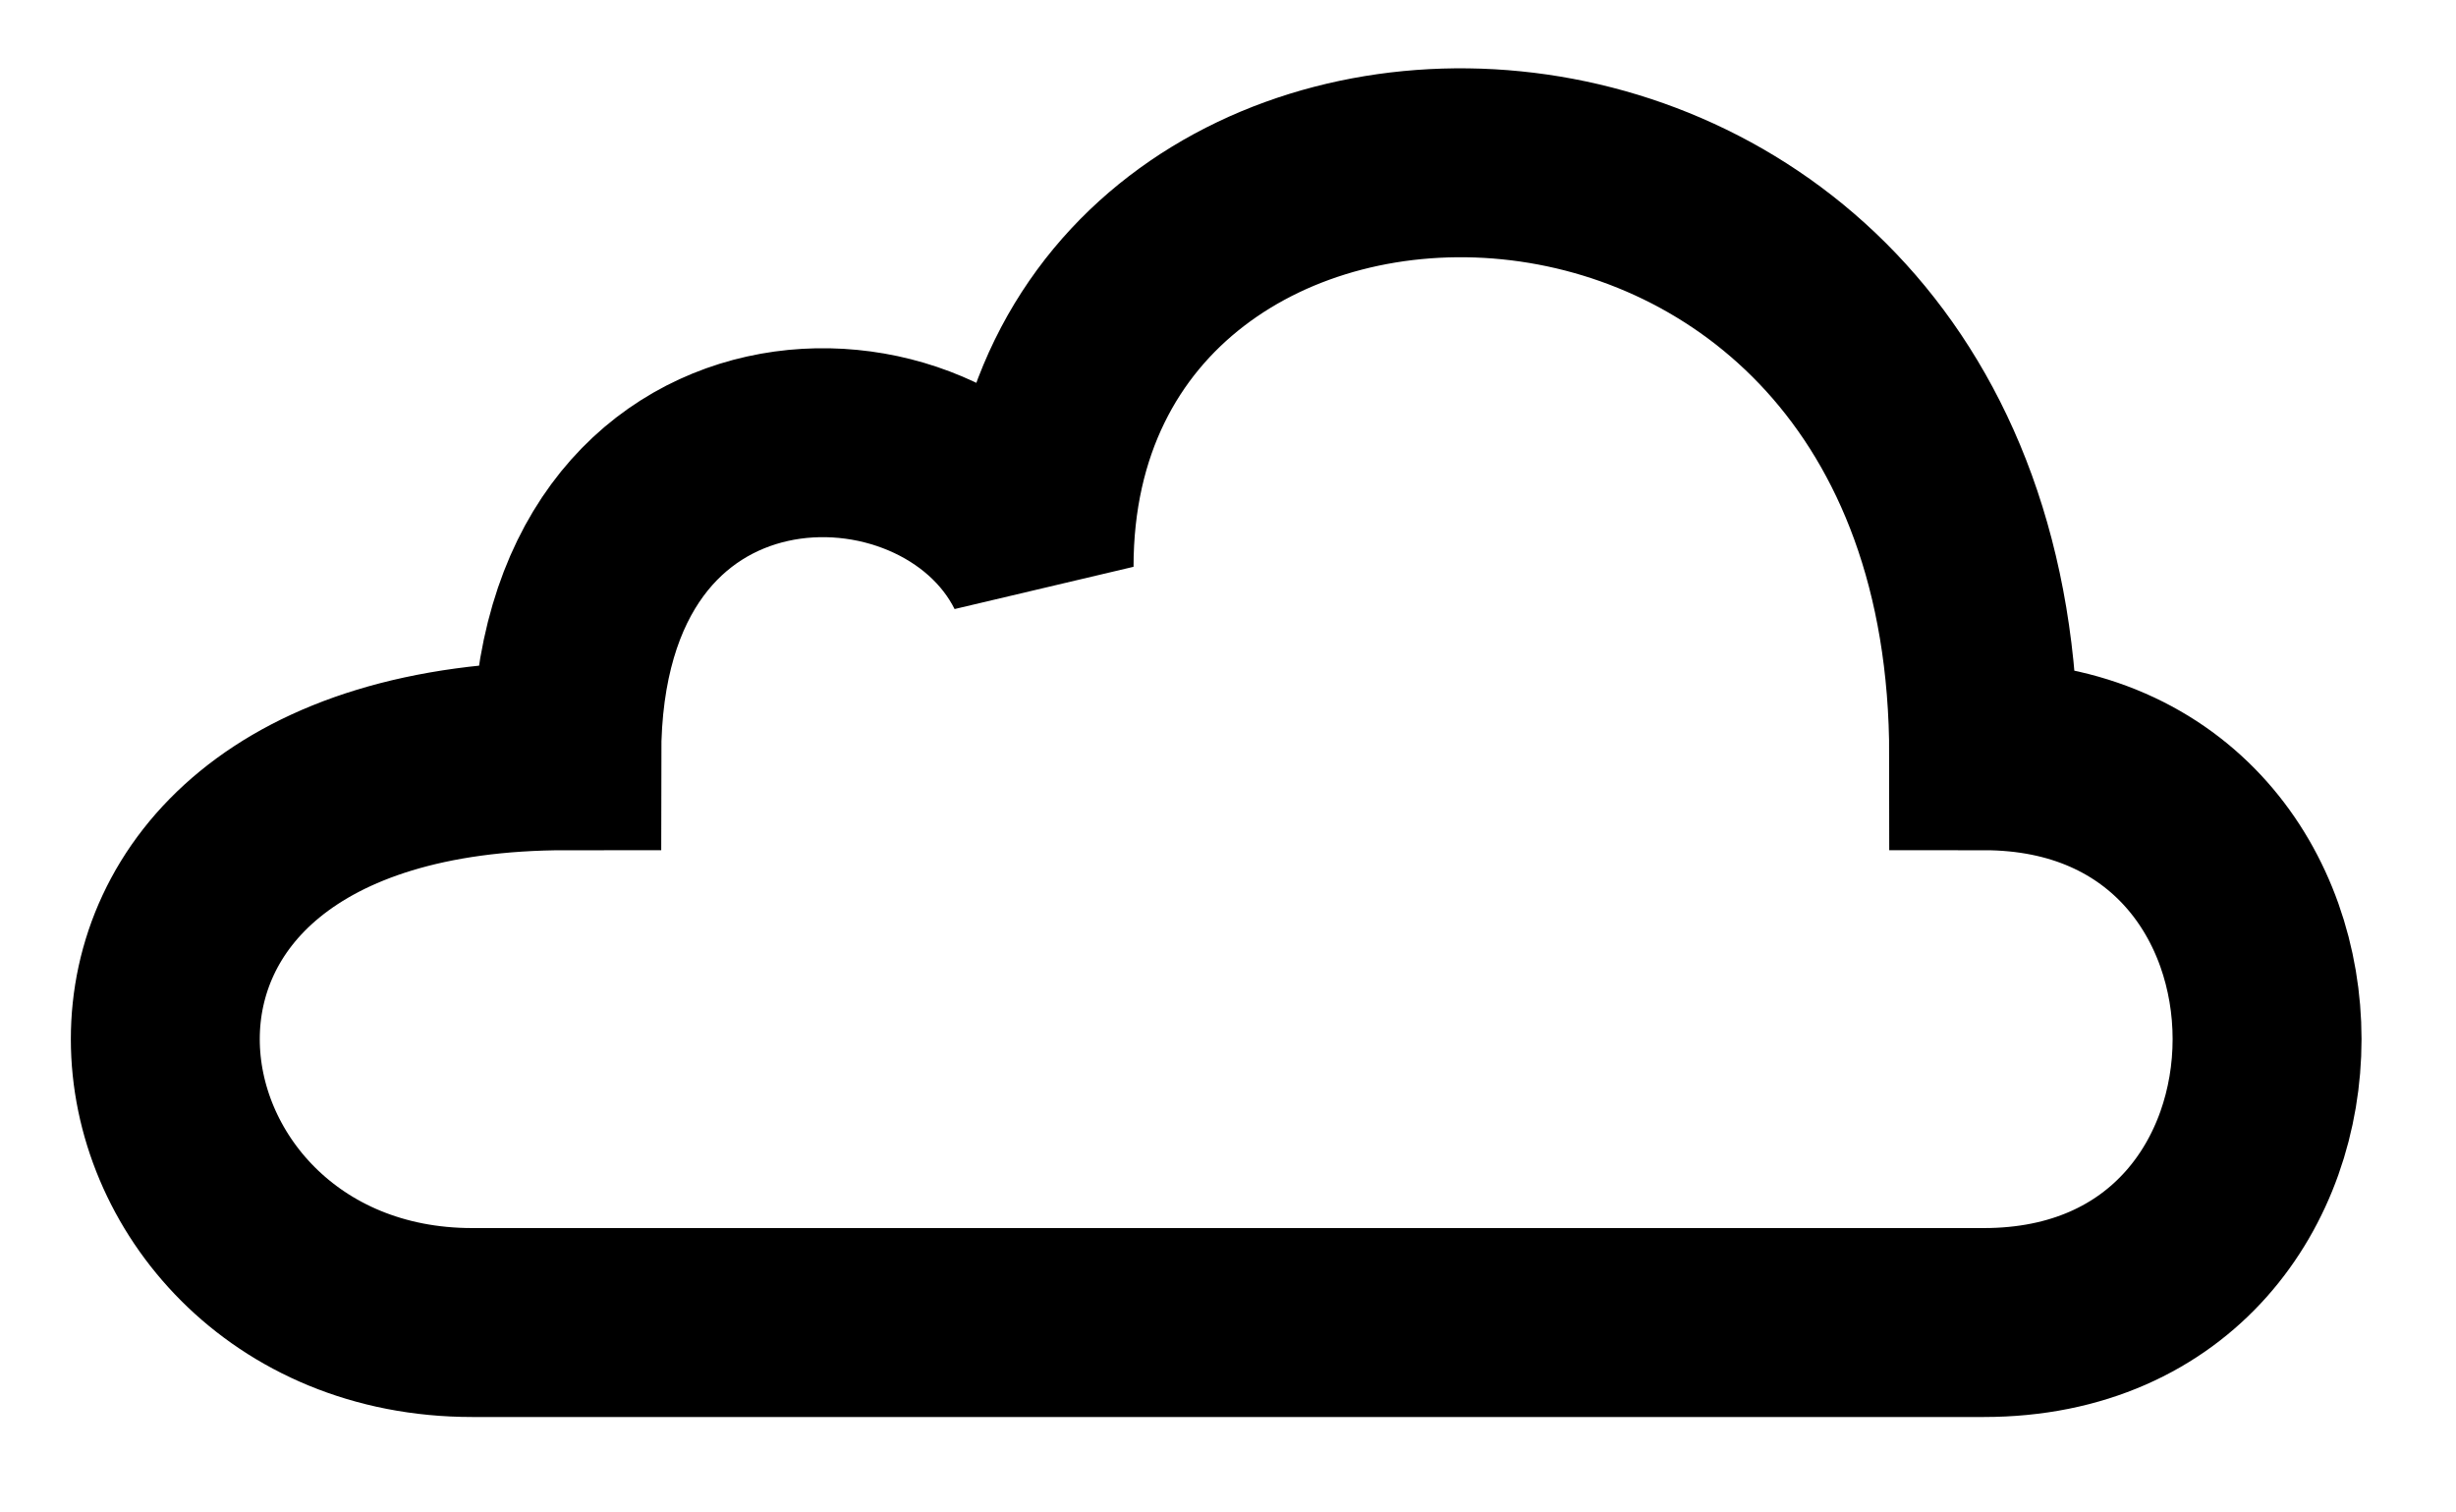
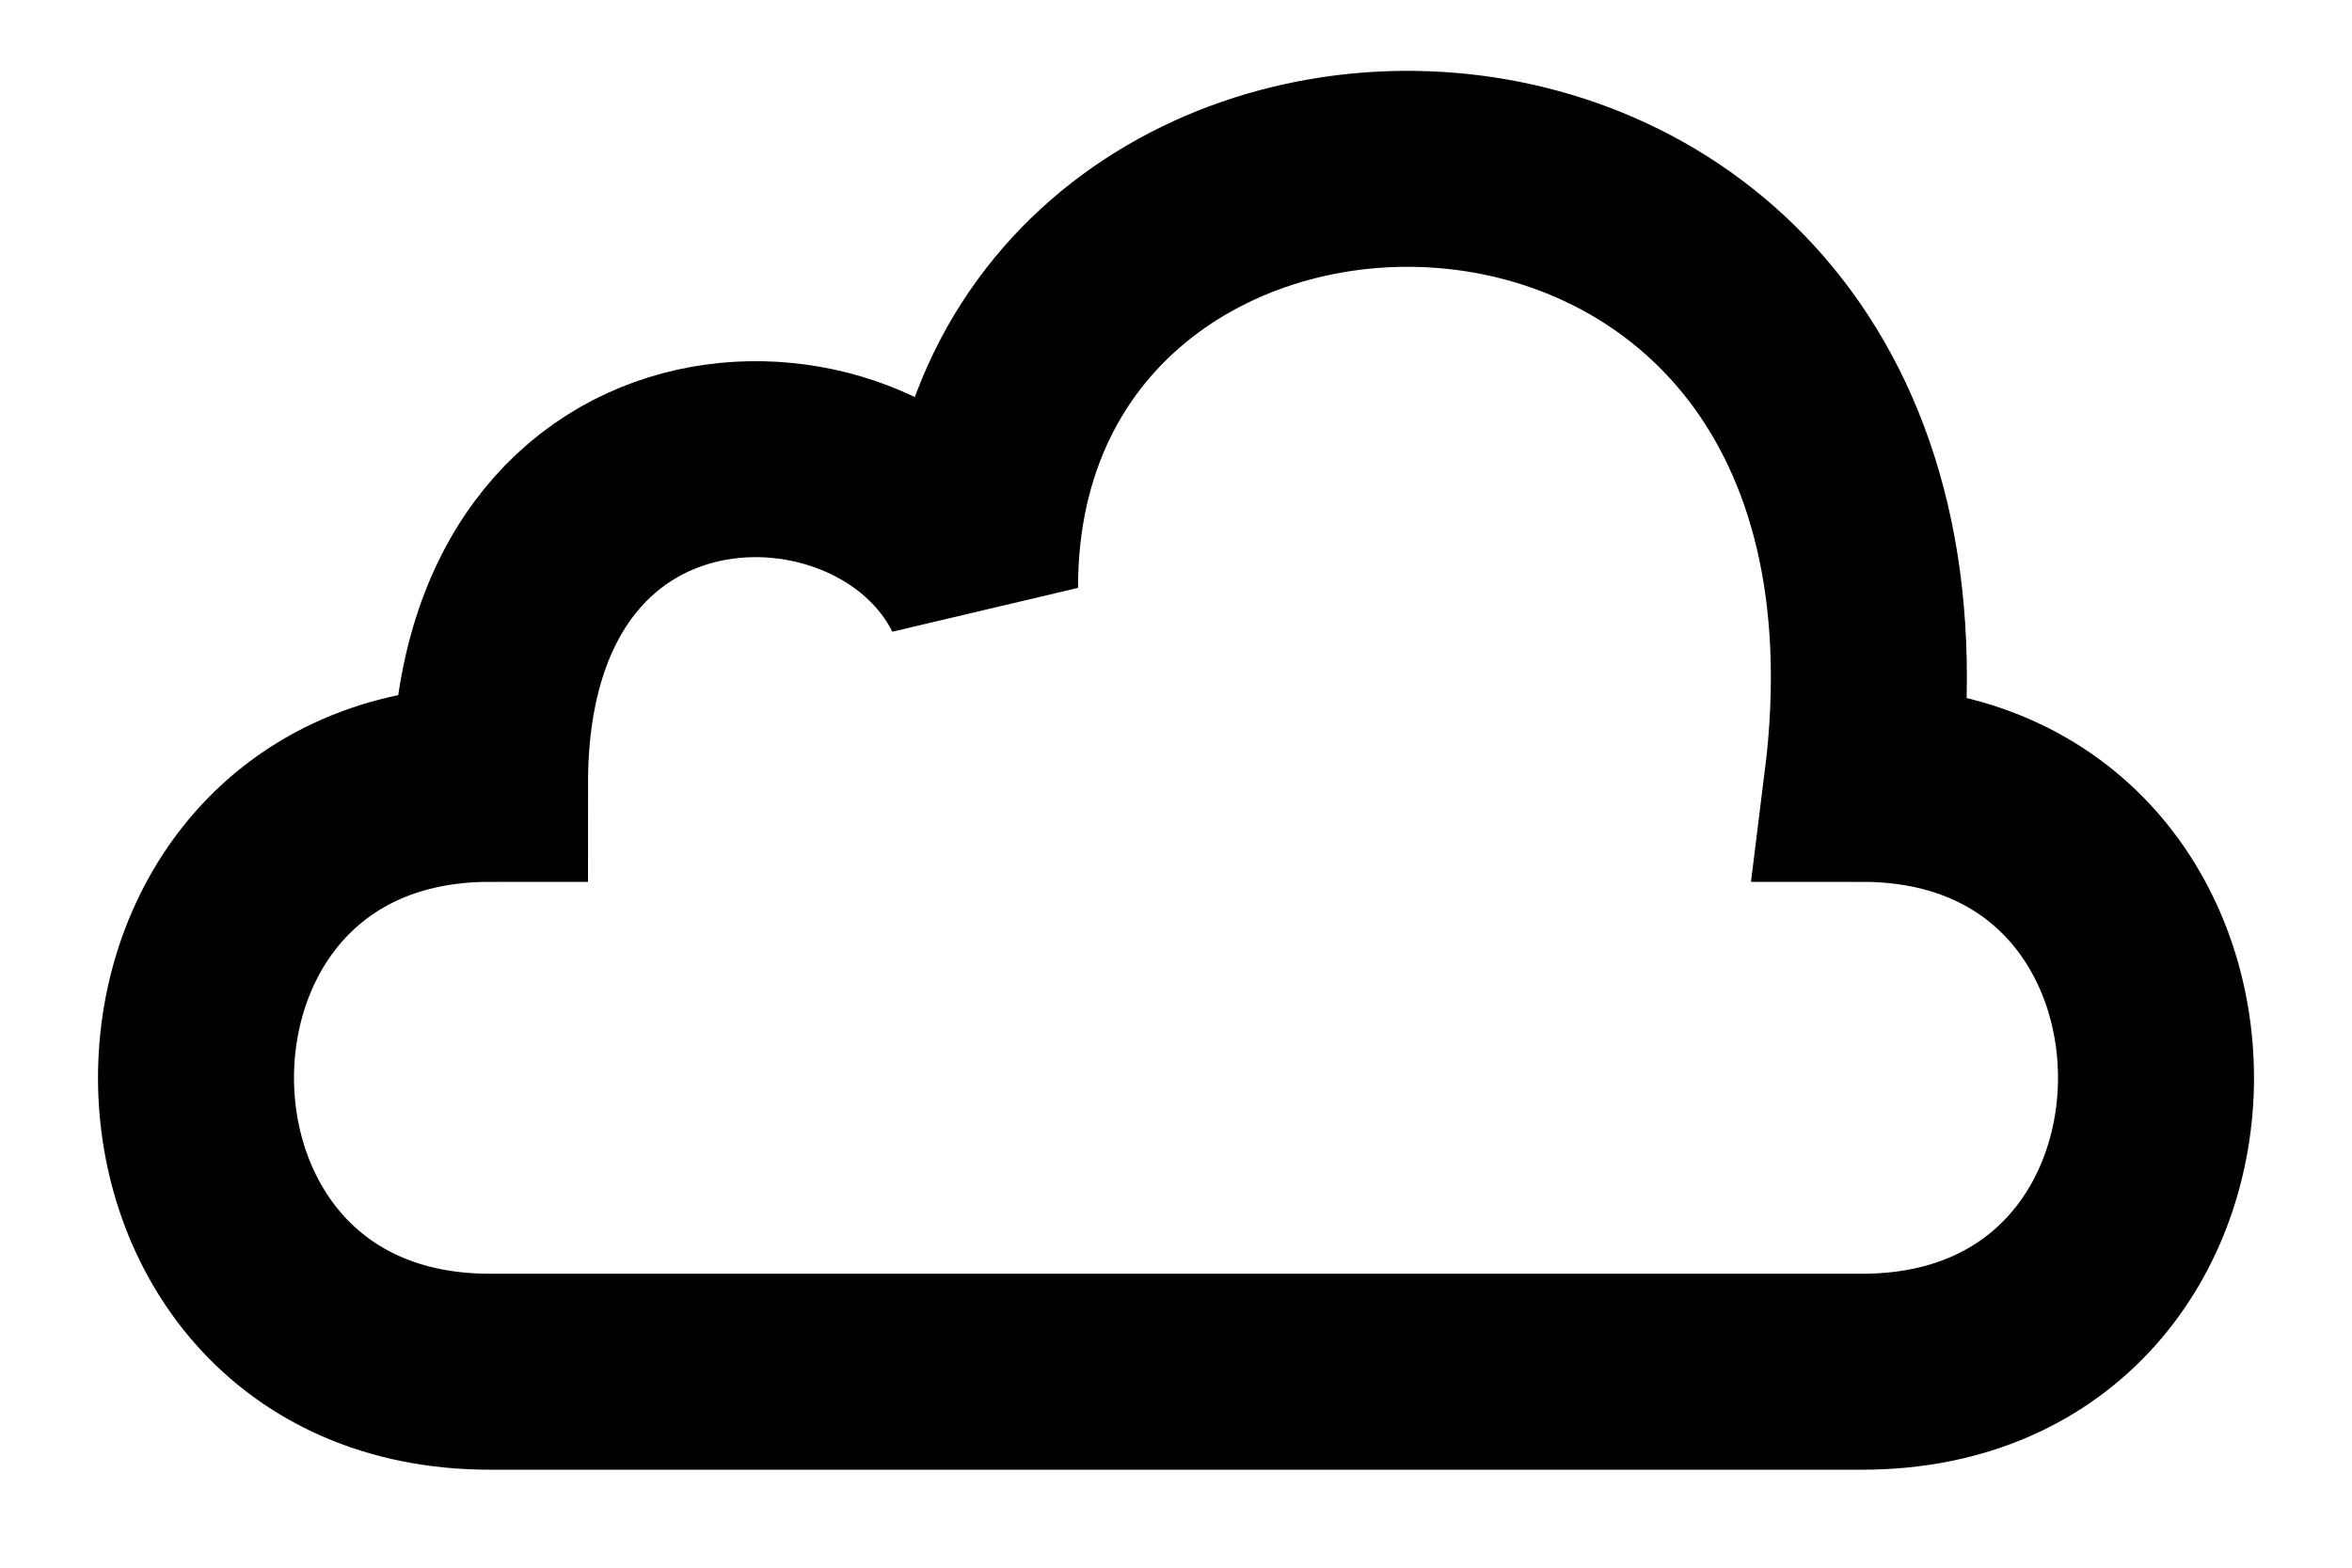
- <svg xmlns="http://www.w3.org/2000/svg" viewBox="0 0 13 8" stroke="#000" fill="#0000">
-   <path d="M8.5,7h-6c-2,0 -2.5,-3 0.5,-3c0,-2 2,-2 2.5,-1c0,-3 5,-3 5,1c2,0 2,3 0,3z" />
+ <svg xmlns="http://www.w3.org/2000/svg" viewBox="0 0 12 8" stroke="#000" fill="#0000">
+   <path d="M8.5,7h-6c-2,0-2-3 0-3c0-2 2-2 2.5-1c0-3 5-3 4.5,1c2,0 2,3 0,3z" />
</svg>
